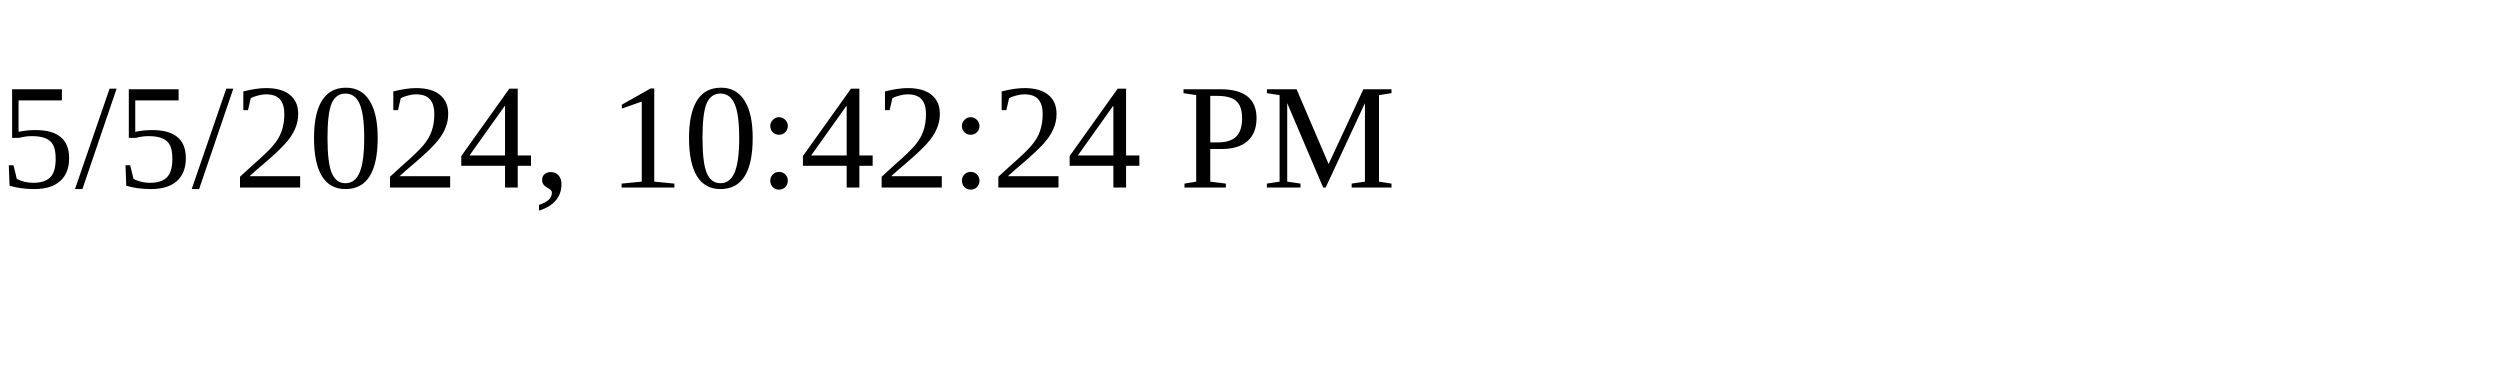
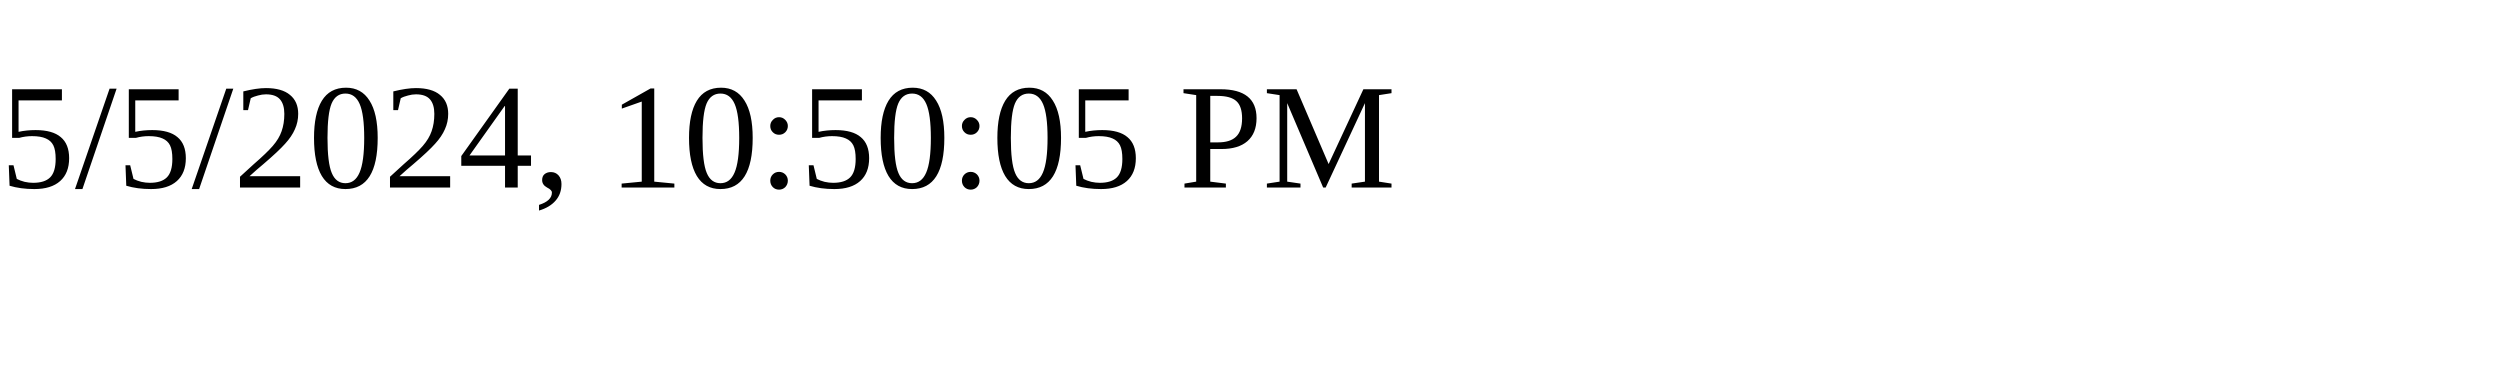
<svg xmlns="http://www.w3.org/2000/svg" height="30" width="200">
-   <text x="0" y="15">5/5/2024, 10:42:24 PM</text>
+   <text x="0" y="15">5/5/2024, 10:50:05 PM</text>
</svg>
